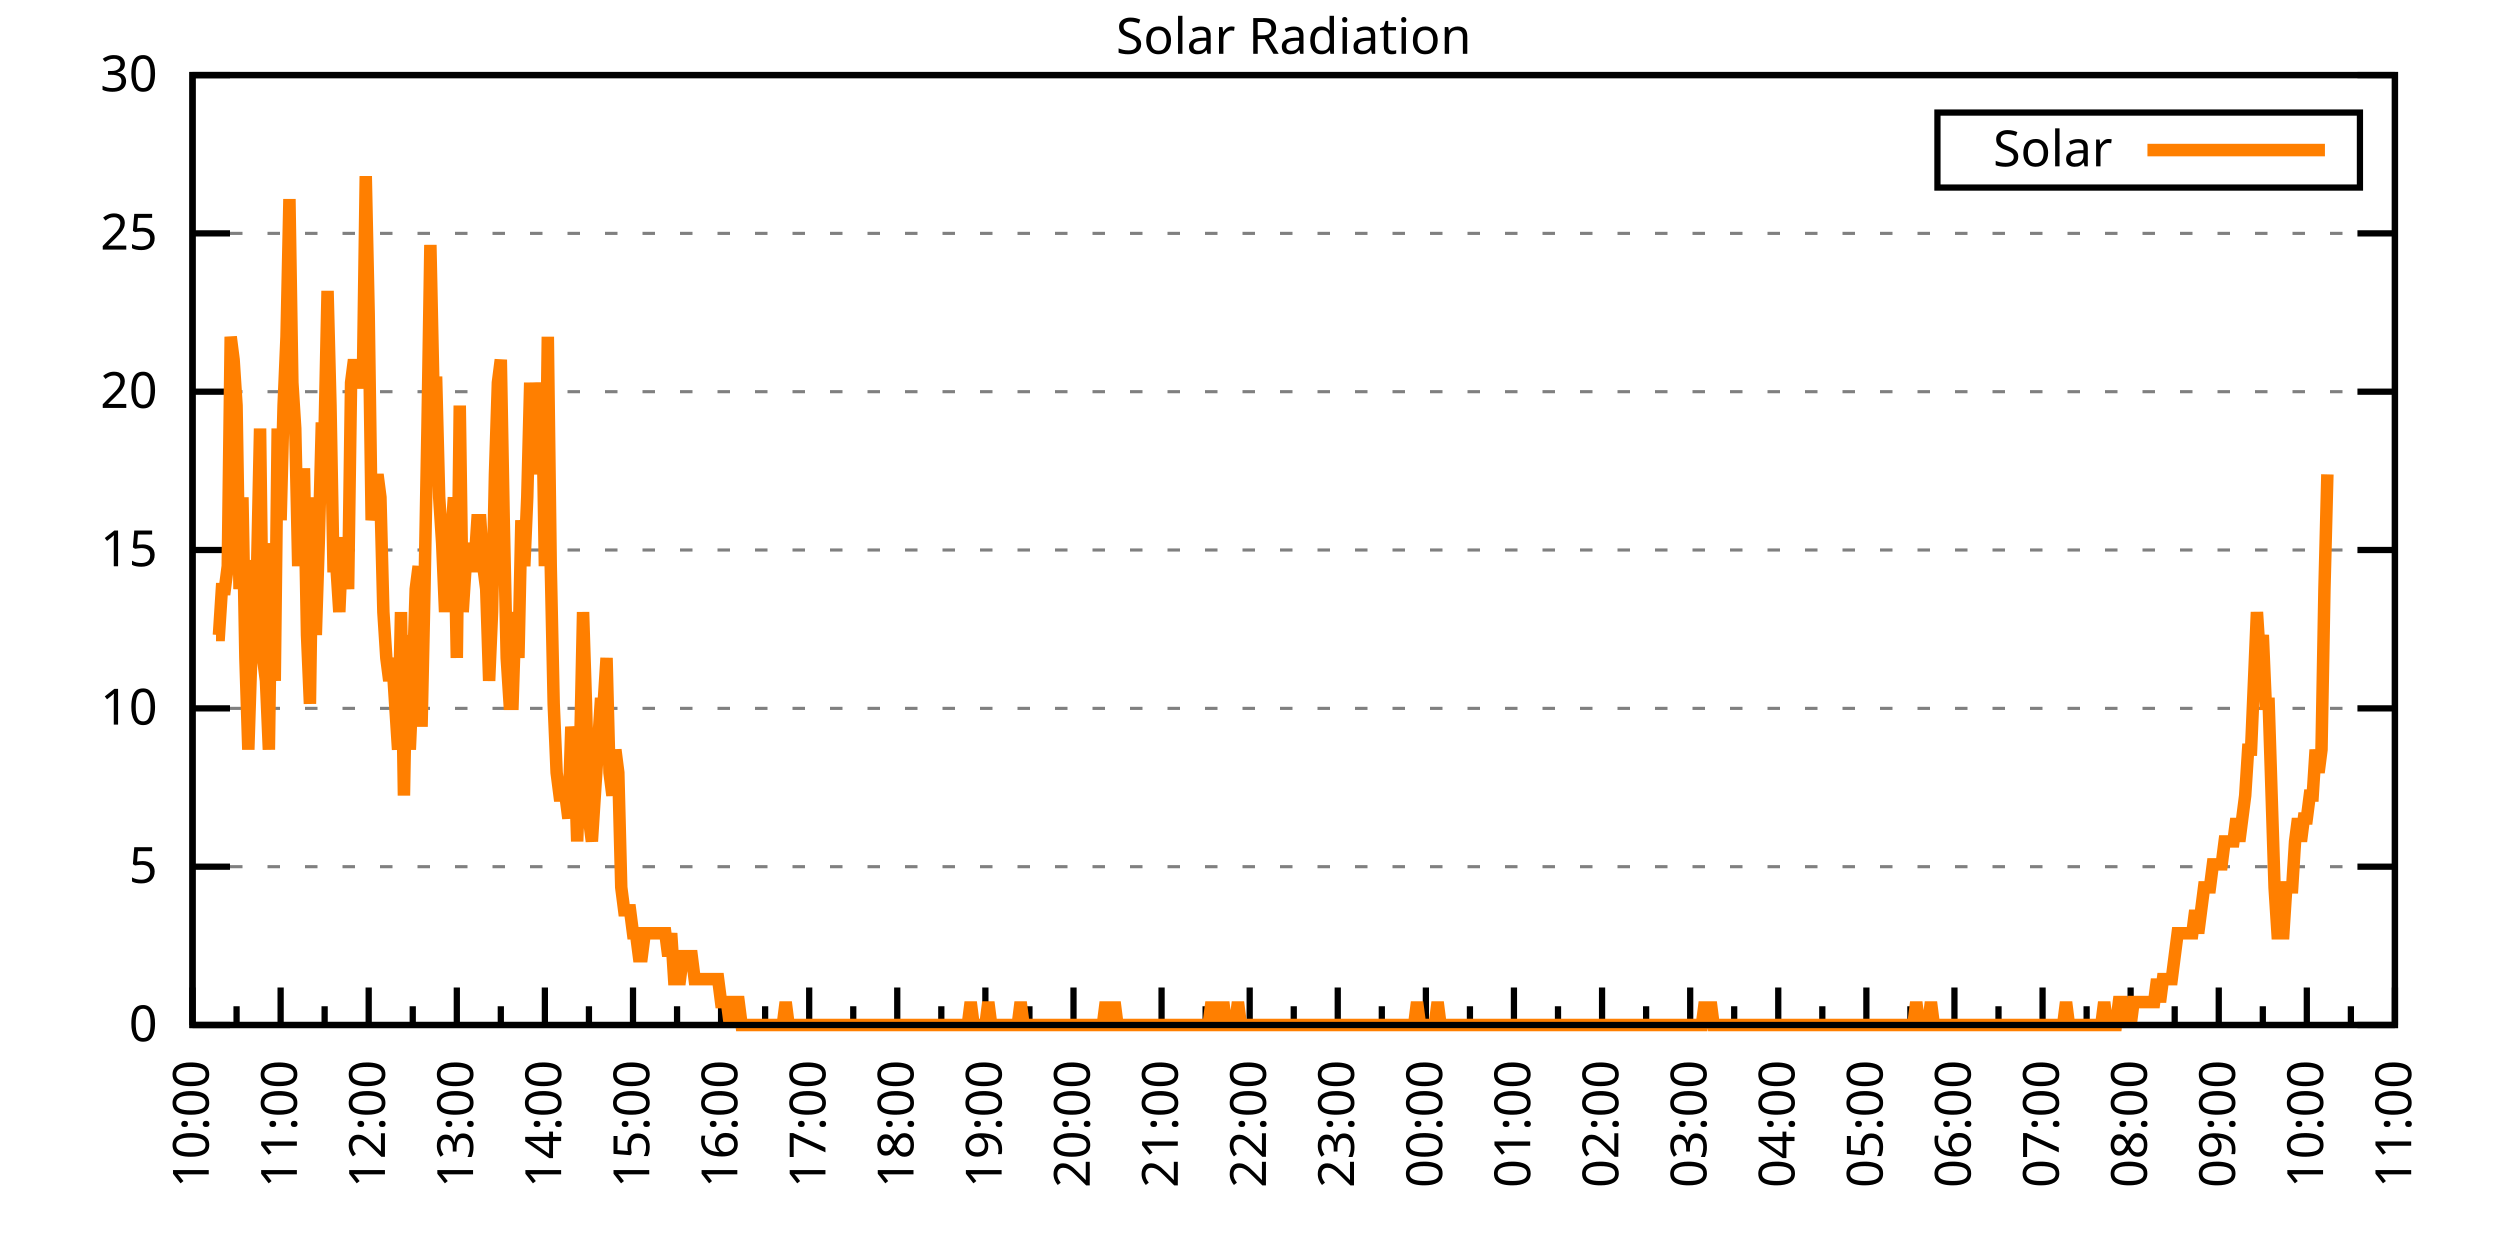
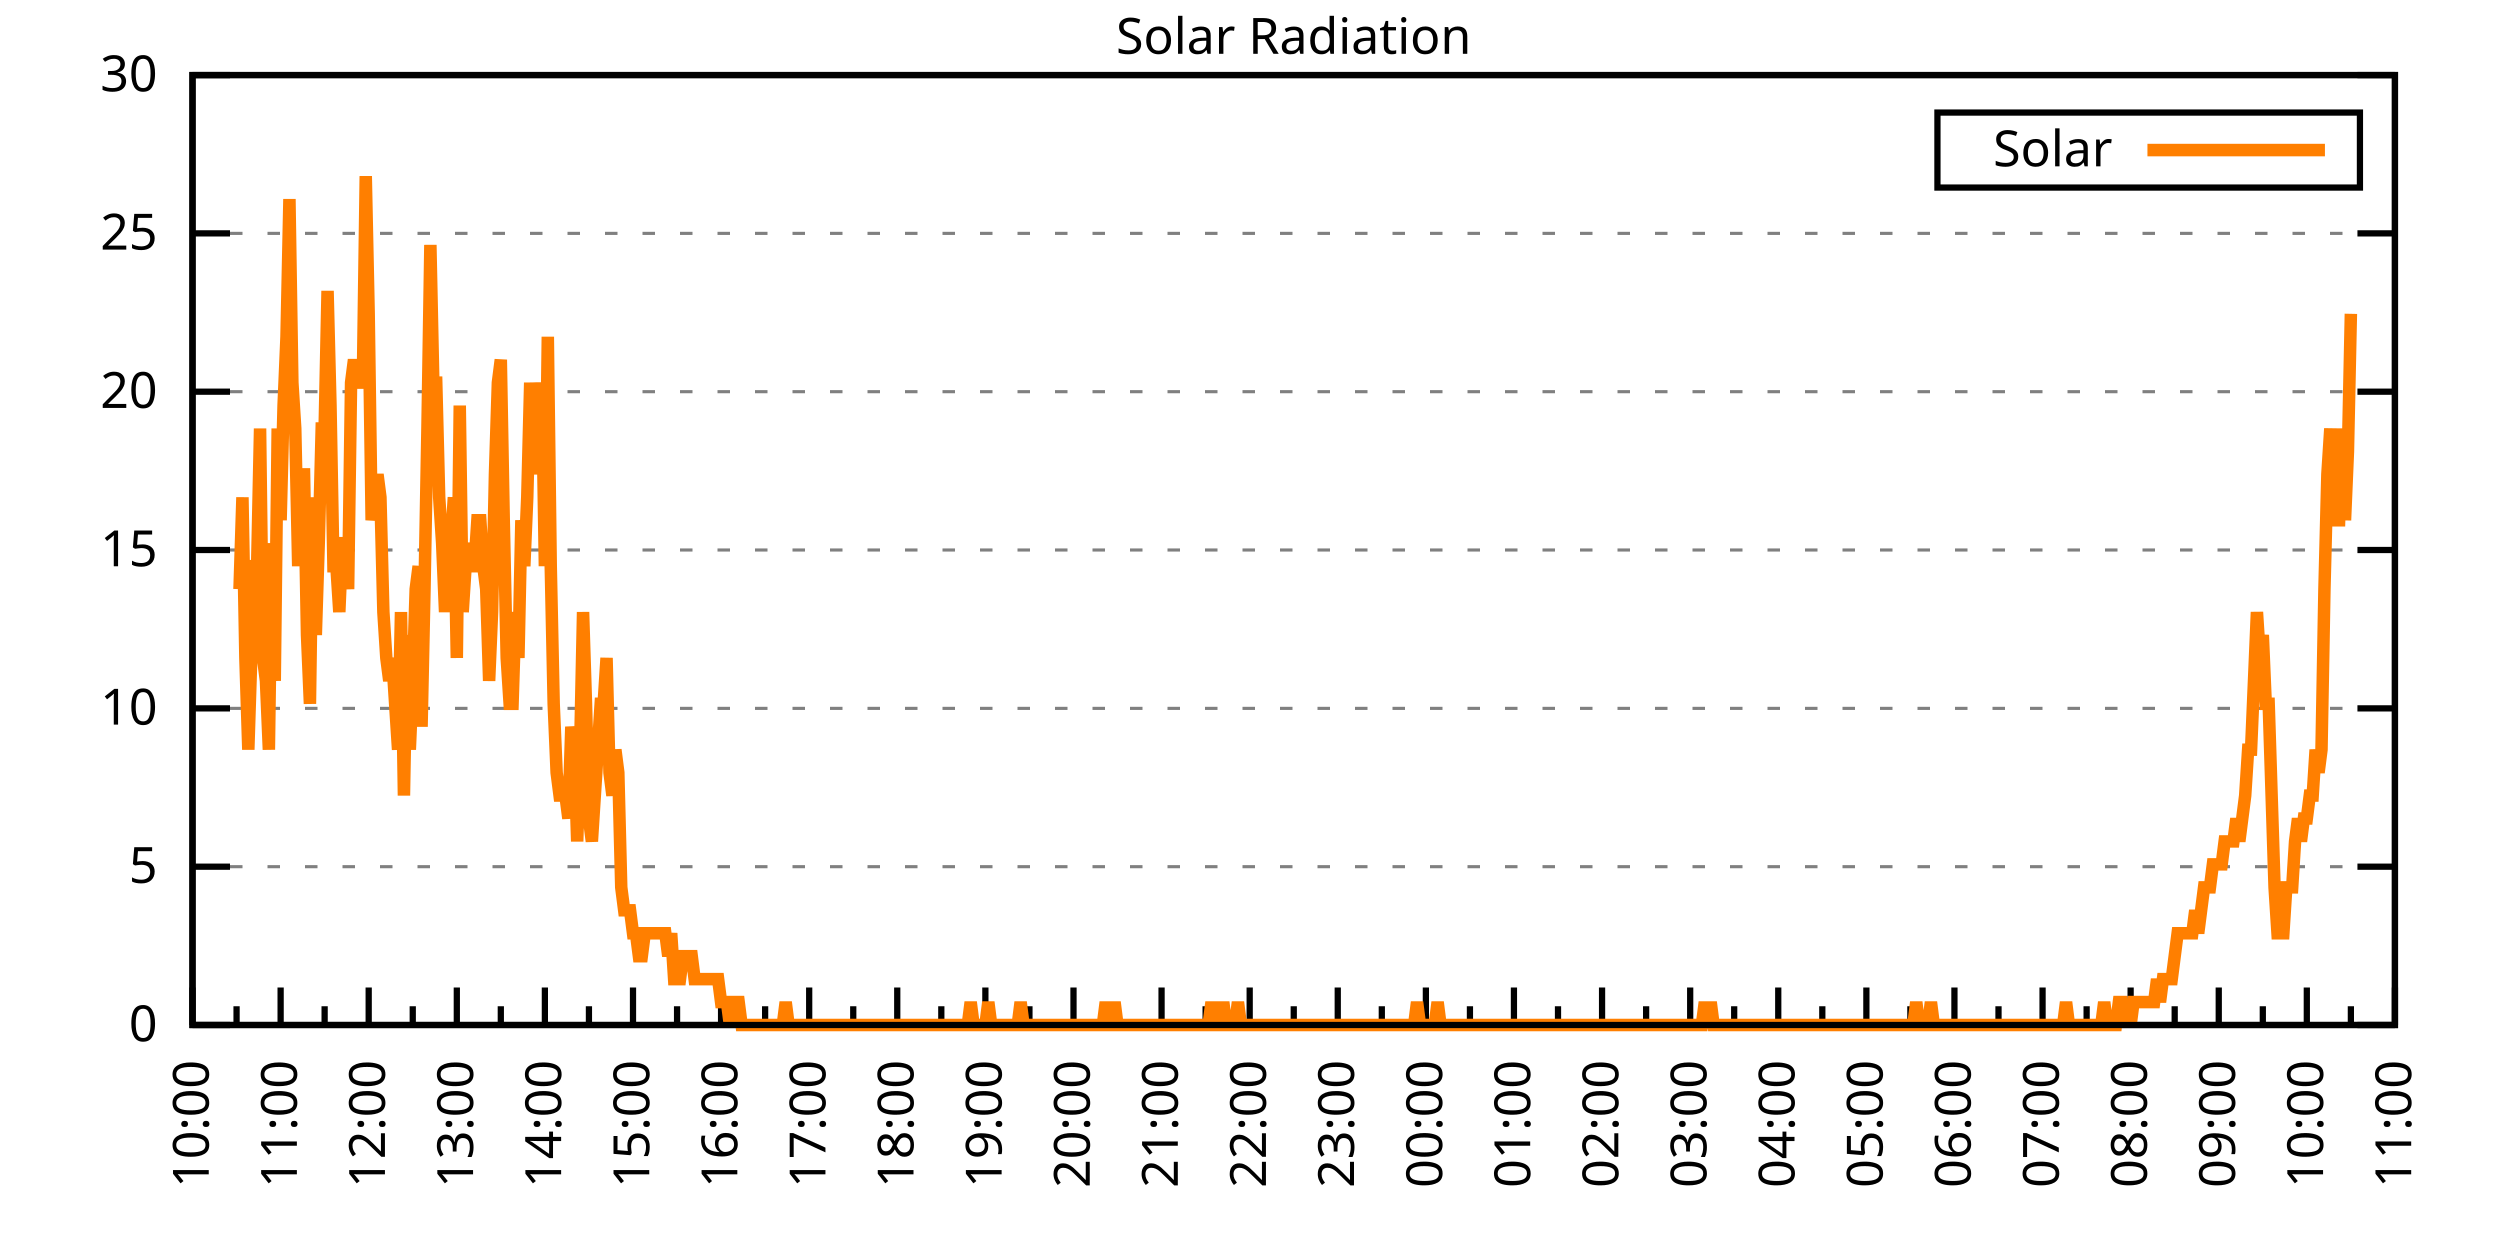
<svg xmlns="http://www.w3.org/2000/svg" xmlns:xlink="http://www.w3.org/1999/xlink" width="400" height="200" viewBox="0 0 400 200">
  <g id="gnuplot_canvas">
    <rect x="0" y="0" width="400" height="200" fill="none" />
    <defs>
      <circle id="gpDot" r="0.5" stroke-width="0.5" stroke="currentColor" />
      <path id="gpPt0" stroke-width="0.333" stroke="currentColor" d="M-1,0 h2 M0,-1 v2" />
      <path id="gpPt1" stroke-width="0.333" stroke="currentColor" d="M-1,-1 L1,1 M1,-1 L-1,1" />
      <path id="gpPt2" stroke-width="0.333" stroke="currentColor" d="M-1,0 L1,0 M0,-1 L0,1 M-1,-1 L1,1 M-1,1 L1,-1" />
      <rect id="gpPt3" stroke-width="0.333" stroke="currentColor" x="-1" y="-1" width="2" height="2" />
      <rect id="gpPt4" stroke-width="0.333" stroke="currentColor" fill="currentColor" x="-1" y="-1" width="2" height="2" />
      <circle id="gpPt5" stroke-width="0.333" stroke="currentColor" cx="0" cy="0" r="1" />
      <use xlink:href="#gpPt5" id="gpPt6" fill="currentColor" stroke="none" />
      <path id="gpPt7" stroke-width="0.333" stroke="currentColor" d="M0,-1.33 L-1.33,0.67 L1.33,0.67 z" />
      <use xlink:href="#gpPt7" id="gpPt8" fill="currentColor" stroke="none" />
      <use xlink:href="#gpPt7" id="gpPt9" stroke="currentColor" transform="rotate(180)" />
      <use xlink:href="#gpPt9" id="gpPt10" fill="currentColor" stroke="none" />
      <use xlink:href="#gpPt3" id="gpPt11" stroke="currentColor" transform="rotate(45)" />
      <use xlink:href="#gpPt11" id="gpPt12" fill="currentColor" stroke="none" />
      <path id="gpPt13" stroke-width="0.333" stroke="currentColor" d="M0,1.330 L1.265,0.411 L0.782,-1.067 L-0.782,-1.076 L-1.265,0.411 z" />
      <use xlink:href="#gpPt13" id="gpPt14" fill="currentColor" stroke="none" />
      <filter id="textbox" filterUnits="objectBoundingBox" x="0" y="0" height="1" width="1">
        <feFlood flood-color="white" flood-opacity="1" result="bgnd" />
        <feComposite in="SourceGraphic" in2="bgnd" operator="atop" />
      </filter>
      <filter id="greybox" filterUnits="objectBoundingBox" x="0" y="0" height="1" width="1">
        <feFlood flood-color="lightgrey" flood-opacity="1" result="grey" />
        <feComposite in="SourceGraphic" in2="grey" operator="atop" />
      </filter>
    </defs>
    <g fill="none" color="white" stroke="currentColor" stroke-width="1.00" stroke-linecap="butt" stroke-linejoin="miter">
</g>
    <g fill="none" color="black" stroke="currentColor" stroke-width="1.00" stroke-linecap="butt" stroke-linejoin="miter">
      <g stroke="none" shape-rendering="crispEdges">
        <polygon fill="rgb(255, 255, 255)" points="30.80,164.00 383.18,164.00 383.18,12.02 30.80,12.02 " />
      </g>
    </g>
    <g fill="none" color="black" stroke="currentColor" stroke-width="1.00" stroke-linecap="butt" stroke-linejoin="miter">
</g>
    <g fill="none" color="black" stroke="black" stroke-width="0.50" stroke-linecap="butt" stroke-linejoin="miter">
</g>
    <g fill="none" color="gray" stroke="currentColor" stroke-width="0.50" stroke-linecap="butt" stroke-linejoin="miter">
      <path stroke="gray" stroke-dasharray="2,4" class="gridline" d="M30.80,164.00 L383.19,164.00  " />
    </g>
    <g fill="none" color="gray" stroke="gray" stroke-width="1.00" stroke-linecap="butt" stroke-linejoin="miter">
</g>
    <g fill="none" color="black" stroke="currentColor" stroke-width="1.00" stroke-linecap="butt" stroke-linejoin="miter">
      <path stroke="black" d="M30.80,164.00 L36.80,164.00 M383.19,164.00 L377.19,164.00  " />
      <g transform="translate(25.20,166.60)" stroke="none" fill="black" font-family="Sans" font-size="8.00" text-anchor="end">
        <text>
          <tspan font-family="Sans"> 0</tspan>
        </text>
      </g>
    </g>
    <g fill="none" color="black" stroke="currentColor" stroke-width="1.00" stroke-linecap="butt" stroke-linejoin="miter">
</g>
    <g fill="none" color="black" stroke="black" stroke-width="0.50" stroke-linecap="butt" stroke-linejoin="miter">
</g>
    <g fill="none" color="gray" stroke="currentColor" stroke-width="0.50" stroke-linecap="butt" stroke-linejoin="miter">
      <path stroke="gray" stroke-dasharray="2,4" class="gridline" d="M30.80,138.67 L383.19,138.67  " />
    </g>
    <g fill="none" color="gray" stroke="gray" stroke-width="1.00" stroke-linecap="butt" stroke-linejoin="miter">
</g>
    <g fill="none" color="black" stroke="currentColor" stroke-width="1.00" stroke-linecap="butt" stroke-linejoin="miter">
      <path stroke="black" d="M30.80,138.67 L36.80,138.67 M383.19,138.67 L377.19,138.67  " />
      <g transform="translate(25.20,141.27)" stroke="none" fill="black" font-family="Sans" font-size="8.00" text-anchor="end">
        <text>
          <tspan font-family="Sans"> 5</tspan>
        </text>
      </g>
    </g>
    <g fill="none" color="black" stroke="currentColor" stroke-width="1.00" stroke-linecap="butt" stroke-linejoin="miter">
</g>
    <g fill="none" color="black" stroke="black" stroke-width="0.50" stroke-linecap="butt" stroke-linejoin="miter">
</g>
    <g fill="none" color="gray" stroke="currentColor" stroke-width="0.50" stroke-linecap="butt" stroke-linejoin="miter">
      <path stroke="gray" stroke-dasharray="2,4" class="gridline" d="M30.80,113.34 L383.19,113.34  " />
    </g>
    <g fill="none" color="gray" stroke="gray" stroke-width="1.00" stroke-linecap="butt" stroke-linejoin="miter">
</g>
    <g fill="none" color="black" stroke="currentColor" stroke-width="1.00" stroke-linecap="butt" stroke-linejoin="miter">
      <path stroke="black" d="M30.80,113.34 L36.80,113.34 M383.19,113.34 L377.19,113.34  " />
      <g transform="translate(25.20,115.94)" stroke="none" fill="black" font-family="Sans" font-size="8.00" text-anchor="end">
        <text>
          <tspan font-family="Sans"> 10</tspan>
        </text>
      </g>
    </g>
    <g fill="none" color="black" stroke="currentColor" stroke-width="1.00" stroke-linecap="butt" stroke-linejoin="miter">
</g>
    <g fill="none" color="black" stroke="black" stroke-width="0.50" stroke-linecap="butt" stroke-linejoin="miter">
</g>
    <g fill="none" color="gray" stroke="currentColor" stroke-width="0.50" stroke-linecap="butt" stroke-linejoin="miter">
      <path stroke="gray" stroke-dasharray="2,4" class="gridline" d="M30.80,88.00 L383.19,88.00  " />
    </g>
    <g fill="none" color="gray" stroke="gray" stroke-width="1.00" stroke-linecap="butt" stroke-linejoin="miter">
</g>
    <g fill="none" color="black" stroke="currentColor" stroke-width="1.00" stroke-linecap="butt" stroke-linejoin="miter">
      <path stroke="black" d="M30.80,88.00 L36.80,88.00 M383.19,88.00 L377.19,88.00  " />
      <g transform="translate(25.20,90.60)" stroke="none" fill="black" font-family="Sans" font-size="8.00" text-anchor="end">
        <text>
          <tspan font-family="Sans"> 15</tspan>
        </text>
      </g>
    </g>
    <g fill="none" color="black" stroke="currentColor" stroke-width="1.00" stroke-linecap="butt" stroke-linejoin="miter">
</g>
    <g fill="none" color="black" stroke="black" stroke-width="0.50" stroke-linecap="butt" stroke-linejoin="miter">
</g>
    <g fill="none" color="gray" stroke="currentColor" stroke-width="0.50" stroke-linecap="butt" stroke-linejoin="miter">
      <path stroke="gray" stroke-dasharray="2,4" class="gridline" d="M30.80,62.67 L383.19,62.67  " />
    </g>
    <g fill="none" color="gray" stroke="gray" stroke-width="1.00" stroke-linecap="butt" stroke-linejoin="miter">
</g>
    <g fill="none" color="black" stroke="currentColor" stroke-width="1.00" stroke-linecap="butt" stroke-linejoin="miter">
      <path stroke="black" d="M30.80,62.67 L36.80,62.67 M383.19,62.67 L377.19,62.67  " />
      <g transform="translate(25.20,65.27)" stroke="none" fill="black" font-family="Sans" font-size="8.00" text-anchor="end">
        <text>
          <tspan font-family="Sans"> 20</tspan>
        </text>
      </g>
    </g>
    <g fill="none" color="black" stroke="currentColor" stroke-width="1.00" stroke-linecap="butt" stroke-linejoin="miter">
</g>
    <g fill="none" color="black" stroke="black" stroke-width="0.50" stroke-linecap="butt" stroke-linejoin="miter">
</g>
    <g fill="none" color="gray" stroke="currentColor" stroke-width="0.50" stroke-linecap="butt" stroke-linejoin="miter">
      <path stroke="gray" stroke-dasharray="2,4" class="gridline" d="M30.80,37.34 L383.19,37.34  " />
    </g>
    <g fill="none" color="gray" stroke="gray" stroke-width="1.00" stroke-linecap="butt" stroke-linejoin="miter">
</g>
    <g fill="none" color="black" stroke="currentColor" stroke-width="1.00" stroke-linecap="butt" stroke-linejoin="miter">
      <path stroke="black" d="M30.80,37.34 L36.80,37.34 M383.19,37.34 L377.19,37.34  " />
      <g transform="translate(25.20,39.94)" stroke="none" fill="black" font-family="Sans" font-size="8.00" text-anchor="end">
        <text>
          <tspan font-family="Sans"> 25</tspan>
        </text>
      </g>
    </g>
    <g fill="none" color="black" stroke="currentColor" stroke-width="1.00" stroke-linecap="butt" stroke-linejoin="miter">
</g>
    <g fill="none" color="black" stroke="black" stroke-width="0.50" stroke-linecap="butt" stroke-linejoin="miter">
</g>
    <g fill="none" color="gray" stroke="currentColor" stroke-width="0.50" stroke-linecap="butt" stroke-linejoin="miter">
      <path stroke="gray" stroke-dasharray="2,4" class="gridline" d="M30.80,12.01 L383.19,12.01  " />
    </g>
    <g fill="none" color="gray" stroke="gray" stroke-width="1.00" stroke-linecap="butt" stroke-linejoin="miter">
</g>
    <g fill="none" color="black" stroke="currentColor" stroke-width="1.00" stroke-linecap="butt" stroke-linejoin="miter">
      <path stroke="black" d="M30.80,12.01 L36.80,12.01 M383.19,12.01 L377.19,12.01  " />
      <g transform="translate(25.20,14.61)" stroke="none" fill="black" font-family="Sans" font-size="8.00" text-anchor="end">
        <text>
          <tspan font-family="Sans"> 30</tspan>
        </text>
      </g>
    </g>
    <g fill="none" color="black" stroke="currentColor" stroke-width="1.00" stroke-linecap="butt" stroke-linejoin="miter">
      <path stroke="black" d="M30.80,164.00 L30.80,158.00  " />
      <g transform="translate(33.40,169.60) rotate(270)" stroke="none" fill="black" font-family="Sans" font-size="8.00" text-anchor="end">
        <text>
          <tspan font-family="Sans">10:00</tspan>
        </text>
      </g>
    </g>
    <g fill="none" color="black" stroke="currentColor" stroke-width="1.00" stroke-linecap="butt" stroke-linejoin="miter">
      <path stroke="black" d="M37.85,164.00 L37.85,161.00 M44.90,164.00 L44.90,158.00  " />
      <g transform="translate(47.50,169.60) rotate(270)" stroke="none" fill="black" font-family="Sans" font-size="8.00" text-anchor="end">
        <text>
          <tspan font-family="Sans">11:00</tspan>
        </text>
      </g>
    </g>
    <g fill="none" color="black" stroke="currentColor" stroke-width="1.00" stroke-linecap="butt" stroke-linejoin="miter">
      <path stroke="black" d="M51.94,164.00 L51.94,161.00 M58.99,164.00 L58.99,158.00  " />
      <g transform="translate(61.59,169.60) rotate(270)" stroke="none" fill="black" font-family="Sans" font-size="8.00" text-anchor="end">
        <text>
          <tspan font-family="Sans">12:00</tspan>
        </text>
      </g>
    </g>
    <g fill="none" color="black" stroke="currentColor" stroke-width="1.00" stroke-linecap="butt" stroke-linejoin="miter">
      <path stroke="black" d="M66.04,164.00 L66.04,161.00 M73.09,164.00 L73.09,158.00  " />
      <g transform="translate(75.69,169.60) rotate(270)" stroke="none" fill="black" font-family="Sans" font-size="8.00" text-anchor="end">
        <text>
          <tspan font-family="Sans">13:00</tspan>
        </text>
      </g>
    </g>
    <g fill="none" color="black" stroke="currentColor" stroke-width="1.00" stroke-linecap="butt" stroke-linejoin="miter">
      <path stroke="black" d="M80.13,164.00 L80.13,161.00 M87.18,164.00 L87.18,158.00  " />
      <g transform="translate(89.78,169.60) rotate(270)" stroke="none" fill="black" font-family="Sans" font-size="8.00" text-anchor="end">
        <text>
          <tspan font-family="Sans">14:00</tspan>
        </text>
      </g>
    </g>
    <g fill="none" color="black" stroke="currentColor" stroke-width="1.00" stroke-linecap="butt" stroke-linejoin="miter">
      <path stroke="black" d="M94.23,164.00 L94.23,161.00 M101.28,164.00 L101.28,158.00  " />
      <g transform="translate(103.88,169.60) rotate(270)" stroke="none" fill="black" font-family="Sans" font-size="8.00" text-anchor="end">
        <text>
          <tspan font-family="Sans">15:00</tspan>
        </text>
      </g>
    </g>
    <g fill="none" color="black" stroke="currentColor" stroke-width="1.00" stroke-linecap="butt" stroke-linejoin="miter">
      <path stroke="black" d="M108.33,164.00 L108.33,161.00 M115.37,164.00 L115.37,158.00  " />
      <g transform="translate(117.97,169.60) rotate(270)" stroke="none" fill="black" font-family="Sans" font-size="8.00" text-anchor="end">
        <text>
          <tspan font-family="Sans">16:00</tspan>
        </text>
      </g>
    </g>
    <g fill="none" color="black" stroke="currentColor" stroke-width="1.00" stroke-linecap="butt" stroke-linejoin="miter">
      <path stroke="black" d="M122.42,164.00 L122.42,161.00 M129.47,164.00 L129.47,158.00  " />
      <g transform="translate(132.07,169.60) rotate(270)" stroke="none" fill="black" font-family="Sans" font-size="8.00" text-anchor="end">
        <text>
          <tspan font-family="Sans">17:00</tspan>
        </text>
      </g>
    </g>
    <g fill="none" color="black" stroke="currentColor" stroke-width="1.00" stroke-linecap="butt" stroke-linejoin="miter">
      <path stroke="black" d="M136.52,164.00 L136.52,161.00 M143.56,164.00 L143.56,158.00  " />
      <g transform="translate(146.16,169.60) rotate(270)" stroke="none" fill="black" font-family="Sans" font-size="8.00" text-anchor="end">
        <text>
          <tspan font-family="Sans">18:00</tspan>
        </text>
      </g>
    </g>
    <g fill="none" color="black" stroke="currentColor" stroke-width="1.00" stroke-linecap="butt" stroke-linejoin="miter">
      <path stroke="black" d="M150.61,164.00 L150.61,161.00 M157.66,164.00 L157.66,158.00  " />
      <g transform="translate(160.26,169.60) rotate(270)" stroke="none" fill="black" font-family="Sans" font-size="8.00" text-anchor="end">
        <text>
          <tspan font-family="Sans">19:00</tspan>
        </text>
      </g>
    </g>
    <g fill="none" color="black" stroke="currentColor" stroke-width="1.00" stroke-linecap="butt" stroke-linejoin="miter">
      <path stroke="black" d="M164.71,164.00 L164.71,161.00 M171.76,164.00 L171.76,158.00  " />
      <g transform="translate(174.36,169.60) rotate(270)" stroke="none" fill="black" font-family="Sans" font-size="8.00" text-anchor="end">
        <text>
          <tspan font-family="Sans">20:00</tspan>
        </text>
      </g>
    </g>
    <g fill="none" color="black" stroke="currentColor" stroke-width="1.00" stroke-linecap="butt" stroke-linejoin="miter">
      <path stroke="black" d="M178.80,164.00 L178.80,161.00 M185.85,164.00 L185.85,158.00  " />
      <g transform="translate(188.45,169.60) rotate(270)" stroke="none" fill="black" font-family="Sans" font-size="8.00" text-anchor="end">
        <text>
          <tspan font-family="Sans">21:00</tspan>
        </text>
      </g>
    </g>
    <g fill="none" color="black" stroke="currentColor" stroke-width="1.00" stroke-linecap="butt" stroke-linejoin="miter">
      <path stroke="black" d="M192.90,164.00 L192.90,161.00 M199.95,164.00 L199.95,158.00  " />
      <g transform="translate(202.55,169.60) rotate(270)" stroke="none" fill="black" font-family="Sans" font-size="8.00" text-anchor="end">
        <text>
          <tspan font-family="Sans">22:00</tspan>
        </text>
      </g>
    </g>
    <g fill="none" color="black" stroke="currentColor" stroke-width="1.00" stroke-linecap="butt" stroke-linejoin="miter">
      <path stroke="black" d="M207.00,164.00 L207.00,161.00 M214.04,164.00 L214.04,158.00  " />
      <g transform="translate(216.64,169.60) rotate(270)" stroke="none" fill="black" font-family="Sans" font-size="8.00" text-anchor="end">
        <text>
          <tspan font-family="Sans">23:00</tspan>
        </text>
      </g>
    </g>
    <g fill="none" color="black" stroke="currentColor" stroke-width="1.00" stroke-linecap="butt" stroke-linejoin="miter">
      <path stroke="black" d="M221.09,164.00 L221.09,161.00 M228.14,164.00 L228.14,158.00  " />
      <g transform="translate(230.74,169.60) rotate(270)" stroke="none" fill="black" font-family="Sans" font-size="8.00" text-anchor="end">
        <text>
          <tspan font-family="Sans">00:00</tspan>
        </text>
      </g>
    </g>
    <g fill="none" color="black" stroke="currentColor" stroke-width="1.00" stroke-linecap="butt" stroke-linejoin="miter">
      <path stroke="black" d="M235.19,164.00 L235.19,161.00 M242.23,164.00 L242.23,158.00  " />
      <g transform="translate(244.83,169.60) rotate(270)" stroke="none" fill="black" font-family="Sans" font-size="8.00" text-anchor="end">
        <text>
          <tspan font-family="Sans">01:00</tspan>
        </text>
      </g>
    </g>
    <g fill="none" color="black" stroke="currentColor" stroke-width="1.00" stroke-linecap="butt" stroke-linejoin="miter">
      <path stroke="black" d="M249.28,164.00 L249.28,161.00 M256.33,164.00 L256.33,158.00  " />
      <g transform="translate(258.93,169.60) rotate(270)" stroke="none" fill="black" font-family="Sans" font-size="8.00" text-anchor="end">
        <text>
          <tspan font-family="Sans">02:00</tspan>
        </text>
      </g>
    </g>
    <g fill="none" color="black" stroke="currentColor" stroke-width="1.00" stroke-linecap="butt" stroke-linejoin="miter">
      <path stroke="black" d="M263.38,164.00 L263.38,161.00 M270.43,164.00 L270.43,158.00  " />
      <g transform="translate(273.03,169.60) rotate(270)" stroke="none" fill="black" font-family="Sans" font-size="8.00" text-anchor="end">
        <text>
          <tspan font-family="Sans">03:00</tspan>
        </text>
      </g>
    </g>
    <g fill="none" color="black" stroke="currentColor" stroke-width="1.00" stroke-linecap="butt" stroke-linejoin="miter">
      <path stroke="black" d="M277.47,164.00 L277.47,161.00 M284.52,164.00 L284.52,158.00  " />
      <g transform="translate(287.12,169.60) rotate(270)" stroke="none" fill="black" font-family="Sans" font-size="8.00" text-anchor="end">
        <text>
          <tspan font-family="Sans">04:00</tspan>
        </text>
      </g>
    </g>
    <g fill="none" color="black" stroke="currentColor" stroke-width="1.00" stroke-linecap="butt" stroke-linejoin="miter">
      <path stroke="black" d="M291.57,164.00 L291.57,161.00 M298.62,164.00 L298.62,158.00  " />
      <g transform="translate(301.22,169.60) rotate(270)" stroke="none" fill="black" font-family="Sans" font-size="8.00" text-anchor="end">
        <text>
          <tspan font-family="Sans">05:00</tspan>
        </text>
      </g>
    </g>
    <g fill="none" color="black" stroke="currentColor" stroke-width="1.00" stroke-linecap="butt" stroke-linejoin="miter">
      <path stroke="black" d="M305.66,164.00 L305.66,161.00 M312.71,164.00 L312.71,158.00  " />
      <g transform="translate(315.31,169.60) rotate(270)" stroke="none" fill="black" font-family="Sans" font-size="8.00" text-anchor="end">
        <text>
          <tspan font-family="Sans">06:00</tspan>
        </text>
      </g>
    </g>
    <g fill="none" color="black" stroke="currentColor" stroke-width="1.00" stroke-linecap="butt" stroke-linejoin="miter">
      <path stroke="black" d="M319.76,164.00 L319.76,161.00 M326.81,164.00 L326.81,158.00  " />
      <g transform="translate(329.41,169.60) rotate(270)" stroke="none" fill="black" font-family="Sans" font-size="8.00" text-anchor="end">
        <text>
          <tspan font-family="Sans">07:00</tspan>
        </text>
      </g>
    </g>
    <g fill="none" color="black" stroke="currentColor" stroke-width="1.00" stroke-linecap="butt" stroke-linejoin="miter">
      <path stroke="black" d="M333.86,164.00 L333.86,161.00 M340.90,164.00 L340.90,158.00  " />
      <g transform="translate(343.50,169.60) rotate(270)" stroke="none" fill="black" font-family="Sans" font-size="8.00" text-anchor="end">
        <text>
          <tspan font-family="Sans">08:00</tspan>
        </text>
      </g>
    </g>
    <g fill="none" color="black" stroke="currentColor" stroke-width="1.00" stroke-linecap="butt" stroke-linejoin="miter">
      <path stroke="black" d="M347.95,164.00 L347.95,161.00 M355.00,164.00 L355.00,158.00  " />
      <g transform="translate(357.60,169.60) rotate(270)" stroke="none" fill="black" font-family="Sans" font-size="8.00" text-anchor="end">
        <text>
          <tspan font-family="Sans">09:00</tspan>
        </text>
      </g>
    </g>
    <g fill="none" color="black" stroke="currentColor" stroke-width="1.00" stroke-linecap="butt" stroke-linejoin="miter">
      <path stroke="black" d="M362.05,164.00 L362.05,161.00 M369.09,164.00 L369.09,158.00  " />
      <g transform="translate(371.69,169.60) rotate(270)" stroke="none" fill="black" font-family="Sans" font-size="8.00" text-anchor="end">
        <text>
          <tspan font-family="Sans">10:00</tspan>
        </text>
      </g>
    </g>
    <g fill="none" color="black" stroke="currentColor" stroke-width="1.00" stroke-linecap="butt" stroke-linejoin="miter">
      <path stroke="black" d="M376.14,164.00 L376.14,161.00 M383.19,164.00 L383.19,158.00  " />
      <g transform="translate(385.79,169.60) rotate(270)" stroke="none" fill="black" font-family="Sans" font-size="8.00" text-anchor="end">
        <text>
          <tspan font-family="Sans">11:00</tspan>
        </text>
      </g>
    </g>
    <g fill="none" color="black" stroke="currentColor" stroke-width="1.00" stroke-linecap="butt" stroke-linejoin="miter">
</g>
    <g fill="none" color="black" stroke="currentColor" stroke-width="1.00" stroke-linecap="butt" stroke-linejoin="miter">
      <path stroke="black" d="M30.80,12.01 L30.80,164.00 L383.19,164.00 L383.19,12.01 L30.80,12.01 Z  " />
    </g>
    <g fill="none" color="black" stroke="currentColor" stroke-width="1.00" stroke-linecap="butt" stroke-linejoin="miter">
      <g transform="translate(6.80,88.01) rotate(270)" stroke="none" fill="black" font-family="Sans" font-size="8.00" text-anchor="middle">
        <text />
      </g>
    </g>
    <g fill="none" color="black" stroke="currentColor" stroke-width="1.00" stroke-linecap="butt" stroke-linejoin="miter">
</g>
    <g fill="none" color="black" stroke="currentColor" stroke-width="1.00" stroke-linecap="butt" stroke-linejoin="miter">
      <path stroke="black" d="M309.99,30.01 L309.99,18.01 L377.59,18.01 L377.59,30.01 L309.99,30.01 Z  " />
    </g>
    <g id="Solar_Radiation_plot_1">
      <g fill="none" color="white" stroke="black" stroke-width="2.00" stroke-linecap="butt" stroke-linejoin="miter">
</g>
      <g fill="none" color="black" stroke="currentColor" stroke-width="2.00" stroke-linecap="butt" stroke-linejoin="miter">
        <g transform="translate(337.99,26.61)" stroke="none" fill="black" font-family="Sans" font-size="8.00" text-anchor="end">
          <text>
            <tspan font-family="Sans">Solar</tspan>
          </text>
        </g>
      </g>
      <g fill="none" color="black" stroke="currentColor" stroke-width="2.00" stroke-linecap="butt" stroke-linejoin="miter">
-         <path stroke="rgb(255, 127,   0)" d="M343.59,24.01 L371.99,24.01 M34.56,101.60 L35.03,101.60 L35.50,94.26 L35.97,94.26 L36.44,90.59 L36.91,53.88   L37.38,57.55 L37.85,64.89 L38.32,94.26 L38.79,79.57 L39.26,105.27 L39.73,119.95 L40.20,105.27 L40.67,90.59   L41.14,90.59 L41.61,68.56 L42.08,105.27 L42.55,108.94 L43.02,119.95 L43.49,86.91 L43.96,108.94 L44.43,68.56   L44.90,83.24 L45.37,64.89 L45.84,53.88 L46.31,31.85 L46.78,61.22 L47.24,68.56 L47.71,90.59 L48.18,75.90   L48.65,75.90 L49.12,101.60 L49.59,112.61 L50.06,79.57 L50.53,101.60 L51.00,86.91 L51.47,68.56 L51.94,68.56   L52.41,46.54 L52.88,64.89 L53.35,90.59 L53.82,90.59 L54.29,97.93 L54.76,86.91 L55.23,86.91 L55.70,94.26   L56.17,61.22 L56.64,57.55 L57.11,61.22 L57.58,61.22 L58.05,61.22 L58.52,28.18 L58.99,50.21 L59.46,83.24   L59.93,79.57 L60.40,75.90 L60.87,79.57 L61.34,97.93 L61.81,105.27 L62.28,108.94 L62.75,105.27 L63.22,112.61   L63.69,119.95 L64.16,97.93 L64.63,127.29 L65.10,101.60 L65.57,119.95 L66.04,108.94 L66.51,94.26 L66.98,90.59   L67.45,116.28 L67.92,94.26 L68.39,68.56 L68.86,39.19 L69.33,61.22 L69.80,61.22 L70.27,79.57 L70.74,86.91   L71.21,97.93 L71.68,86.91 L72.15,86.91 L72.62,79.57 L73.09,105.27 L73.56,64.89 L74.03,97.93 L74.50,90.59   L74.97,86.91 L75.44,90.59 L75.91,90.59 L76.38,83.24 L76.85,83.24 L77.32,90.59 L77.79,94.26 L78.26,108.94   L78.73,97.93 L79.19,75.90 L79.66,61.22 L80.13,57.55 L80.60,83.24 L81.07,105.27 L81.54,112.61 L82.01,112.61   L82.48,97.93 L82.95,105.27 L83.42,83.24 L83.89,90.59 L84.36,79.57 L84.83,61.22 L85.30,75.90 L85.77,61.22   L86.24,68.56 L86.71,61.22 L87.18,90.59 L87.65,53.88 L88.12,90.59 L88.59,112.61 L89.06,123.62 L89.53,127.29   L90.00,127.29 L90.47,127.29 L90.94,130.96 L91.41,116.28 L91.88,119.95 L92.35,134.63 L92.82,119.95 L93.29,97.93   L93.76,112.61 L94.23,130.96 L94.70,134.63 L95.17,127.29 L95.64,119.95 L96.11,112.61 L96.58,112.61 L97.05,105.27   L97.52,123.62 L97.99,127.29 L98.46,119.95 L98.93,123.62 L99.40,141.98 L99.87,145.65 L100.34,145.65 L100.81,145.65   L101.28,149.32 L101.75,149.32 L102.22,152.99 L102.69,152.99 L103.16,149.32 L103.63,149.32 L104.10,149.32 L104.57,149.32   L105.04,149.32 L105.51,149.32 L105.98,149.32 L106.45,149.32 L106.92,152.99 L107.39,149.32 L107.86,156.66 L108.33,156.66   L108.80,156.66 L109.27,152.99 L109.74,152.99 L110.21,152.99 L110.68,152.99 L111.14,156.66 L111.61,156.66 L112.08,156.66   L112.55,156.66 L113.02,156.66 L113.49,156.66 L113.96,156.66 L114.43,156.66 L114.90,156.66 L115.37,160.33 L115.84,160.33   L116.31,160.33 L116.78,164.00 L117.25,160.33 L117.72,160.33 L118.19,160.33 L118.66,164.00 L119.13,164.00 L119.60,164.00   L120.07,164.00 L120.54,164.00 L121.01,164.00 L121.48,164.00 L121.95,164.00 L122.42,164.00 L122.89,164.00 L123.36,164.00   L123.83,164.00 L124.30,164.00 L124.77,164.00 L125.24,164.00 L125.71,160.33 L126.18,164.00 L126.65,164.00 L127.12,164.00   L127.59,164.00 L128.06,164.00 L128.53,164.00 L129.00,164.00 L129.47,164.00 L129.94,164.00 L130.41,164.00 L130.88,164.00   L131.35,164.00 L131.82,164.00 L132.29,164.00 L132.76,164.00 L133.23,164.00 L133.70,164.00 L134.17,164.00 L134.64,164.00   L135.11,164.00 L135.58,164.00 L136.05,164.00 L136.52,164.00 L136.99,164.00 L137.46,164.00 L137.93,164.00 L138.40,164.00   L138.87,164.00 L139.34,164.00 L139.81,164.00 L140.28,164.00 L140.75,164.00 L141.22,164.00 L141.69,164.00 L142.16,164.00   L142.63,164.00 L143.09,164.00 L143.56,164.00 L144.03,164.00 L144.50,164.00 L144.97,164.00 L145.44,164.00 L145.91,164.00   L146.38,164.00 L146.85,164.00 L147.32,164.00 L147.79,164.00 L148.26,164.00 L148.73,164.00 L149.20,164.00 L149.67,164.00   L150.14,164.00 L150.61,164.00 L151.08,164.00 L151.55,164.00 L152.02,164.00 L152.49,164.00 L152.96,164.00 L153.43,164.00   L153.90,164.00 L154.37,164.00 L154.84,164.00 L155.31,160.33 L155.78,164.00 L156.25,164.00 L156.72,164.00 L157.19,164.00   L157.66,164.00 L158.13,160.33 L158.60,164.00 L159.07,164.00 L159.54,164.00 L160.01,164.00 L160.48,164.00 L160.95,164.00   L161.42,164.00 L161.89,164.00 L162.36,164.00 L162.83,164.00 L163.30,160.33 L163.77,164.00 L164.24,164.00 L164.71,164.00   L165.18,164.00 L165.65,164.00 L166.12,164.00 L166.59,164.00 L167.06,164.00 L167.53,164.00 L168.00,164.00 L168.47,164.00   L168.94,164.00 L169.41,164.00 L169.88,164.00 L170.35,164.00 L170.82,164.00 L171.29,164.00 L171.76,164.00 L172.23,164.00   L172.70,164.00 L173.17,164.00 L173.64,164.00 L174.11,164.00 L174.58,164.00 L175.04,164.00 L175.51,164.00 L175.98,164.00   L176.45,164.00 L176.92,160.33 L177.39,164.00 L177.86,164.00 L178.33,160.33 L178.80,164.00 L179.27,164.00 L179.74,164.00   L180.21,164.00 L180.68,164.00 L181.15,164.00 L181.62,164.00 L182.09,164.00 L182.56,164.00 L183.03,164.00 L183.50,164.00   L183.97,164.00 L184.44,164.00 L184.91,164.00 L185.38,164.00 L185.85,164.00 L186.32,164.00 L186.79,164.00 L187.26,164.00   L187.73,164.00 L188.20,164.00 L188.67,164.00 L189.14,164.00 L189.61,164.00 L190.08,164.00 L190.55,164.00 L191.02,164.00   L191.49,164.00 L191.96,164.00 L192.43,164.00 L192.90,164.00 L193.37,164.00 L193.84,160.33 L194.31,164.00 L194.78,164.00   L195.25,164.00 L195.72,160.33 L196.19,164.00 L196.66,164.00 L197.13,164.00 L197.60,164.00 L198.07,160.33 L198.54,164.00   L199.01,164.00 L199.48,164.00 L199.95,164.00 L200.42,164.00 L200.89,164.00 L201.36,164.00 L201.83,164.00 L202.30,164.00   L202.77,164.00 L203.24,164.00 L203.71,164.00 L204.18,164.00 L204.65,164.00 L205.12,164.00 L205.59,164.00 L206.06,164.00   L206.53,164.00 L207.00,164.00 L207.46,164.00 L207.93,164.00 L208.40,164.00 L208.87,164.00 L209.34,164.00 L209.81,164.00   L210.28,164.00 L210.75,164.00 L211.22,164.00 L211.69,164.00 L212.16,164.00 L212.63,164.00 L213.10,164.00 L213.57,164.00   L214.04,164.00 L214.51,164.00 L214.98,164.00 L215.45,164.00 L215.92,164.00 L216.39,164.00 L216.86,164.00 L217.33,164.00   L217.80,164.00 L218.27,164.00 L218.74,164.00 L219.21,164.00 L219.68,164.00 L220.15,164.00 L220.62,164.00 L221.09,164.00   L221.56,164.00 L222.03,164.00 L222.50,164.00 L222.97,164.00 L223.44,164.00 L223.91,164.00 L224.38,164.00 L224.85,164.00   L225.32,164.00 L225.79,164.00 L226.26,164.00 L226.73,160.33 L227.20,164.00 L227.67,164.00 L228.14,164.00 L228.61,164.00   L229.08,164.00 L229.55,164.00 L230.02,160.33 L230.49,164.00 L230.96,164.00 L231.43,164.00 L231.90,164.00 L232.37,164.00   L232.84,164.00 L233.31,164.00 L233.78,164.00 L234.25,164.00 L234.72,164.00 L235.19,164.00 L235.66,164.00 L236.13,164.00   L236.60,164.00 L237.07,164.00 L237.54,164.00 L238.01,164.00 L238.48,164.00 L238.95,164.00 L239.41,164.00 L239.88,164.00   L240.35,164.00 L240.82,164.00 L241.29,164.00 L241.76,164.00 L242.23,164.00 L242.70,164.00 L243.17,164.00 L243.64,164.00   L244.11,164.00 L244.58,164.00 L245.05,164.00 L245.52,164.00 L245.99,164.00 L246.46,164.00 L246.93,164.00 L247.40,164.00   L247.87,164.00 L248.34,164.00 L248.81,164.00 L249.28,164.00 L249.75,164.00 L250.22,164.00 L250.69,164.00 L251.16,164.00   L251.63,164.00 L252.10,164.00 L252.57,164.00 L253.04,164.00 L253.51,164.00 L253.98,164.00 L254.45,164.00 L254.92,164.00   L255.39,164.00 L255.86,164.00 L256.33,164.00 L256.80,164.00 L257.27,164.00 L257.74,164.00 L258.21,164.00 L258.68,164.00   L259.15,164.00 L259.62,164.00 L260.09,164.00 L260.56,164.00 L261.03,164.00 L261.50,164.00 L261.97,164.00 L262.44,164.00   L262.91,164.00 L263.38,164.00 L263.85,164.00 L264.32,164.00 L264.79,164.00 L265.26,164.00 L265.73,164.00 L266.20,164.00   L266.67,164.00 L267.14,164.00 L267.61,164.00 L268.08,164.00 L268.55,164.00 L269.02,164.00 L269.49,164.00 L269.96,164.00   L270.43,164.00 L270.90,164.00 L271.36,164.00 L271.83,164.00 L272.30,164.00 L272.77,160.33 L273.24,164.00 L273.71,160.33   L274.18,164.00 L274.65,164.00 L275.12,164.00 L275.59,164.00 L276.06,164.00 L276.53,164.00 L277.00,164.00 L277.47,164.00   L277.94,164.00 L278.41,164.00 L278.88,164.00 L279.35,164.00 L279.82,164.00 L280.29,164.00 L280.76,164.00 L281.23,164.00   L281.70,164.00 L282.17,164.00 L282.64,164.00 L283.11,164.00 L283.58,164.00 L284.05,164.00 L284.52,164.00 L284.99,164.00   L285.46,164.00 L285.93,164.00 L286.40,164.00 L286.87,164.00 L287.34,164.00 L287.81,164.00 L288.28,164.00 L288.75,164.00   L289.22,164.00 L289.69,164.00 L290.16,164.00 L290.63,164.00 L291.10,164.00 L291.57,164.00 L292.04,164.00 L292.51,164.00   L292.98,164.00 L293.45,164.00 L293.92,164.00 L294.39,164.00 L294.86,164.00 L295.33,164.00 L295.80,164.00 L296.27,164.00   L296.74,164.00 L297.21,164.00 L297.68,164.00 L298.15,164.00 L298.62,164.00 L299.09,164.00 L299.56,164.00 L300.03,164.00   L300.50,164.00 L300.97,164.00 L301.44,164.00 L301.91,164.00 L302.38,164.00 L302.85,164.00 L303.31,164.00 L303.78,164.00   L304.25,164.00 L304.72,164.00 L305.19,164.00 L305.66,164.00 L306.13,164.00 L306.60,160.33 L307.07,164.00 L307.54,164.00   L308.01,164.00 L308.48,164.00 L308.95,160.33 L309.42,164.00 L309.89,164.00 L310.36,164.00 L310.83,164.00 L311.30,164.00   L311.77,164.00 L312.24,164.00 L312.71,164.00 L313.18,164.00 L313.65,164.00 L314.12,164.00 L314.59,164.00 L315.06,164.00   L315.53,164.00 L316.00,164.00 L316.47,164.00 L316.94,164.00 L317.41,164.00 L317.88,164.00 L318.35,164.00 L318.82,164.00   L319.29,164.00 L319.76,164.00 L320.23,164.00 L320.70,164.00 L321.17,164.00 L321.64,164.00 L322.11,164.00 L322.58,164.00   L323.05,164.00 L323.52,164.00 L323.99,164.00 L324.46,164.00 L324.93,164.00 L325.40,164.00 L325.87,164.00 L326.34,164.00   L326.81,164.00 L327.28,164.00 L327.75,164.00 L328.22,164.00 L328.69,164.00 L329.16,164.00 L329.63,164.00 L330.10,164.00   L330.57,160.33 L331.04,164.00 L331.51,164.00 L331.98,164.00 L332.45,164.00 L332.92,164.00 L333.39,164.00 L333.86,164.00   L334.33,164.00 L334.80,164.00 L335.26,164.00 L335.73,164.00 L336.20,164.00 L336.67,160.33 L337.14,164.00 L337.61,164.00   L338.08,164.00 L338.55,164.00 L339.02,160.33 L339.49,160.33 L339.96,164.00 L340.43,160.33 L340.90,164.00 L341.37,160.33   L341.84,160.33 L342.31,160.33 L342.78,160.33 L343.25,160.33 L343.72,160.33 L344.19,160.33 L344.66,160.33 L345.13,156.66   L345.60,160.33 L346.07,156.66 L346.54,156.66 L347.01,156.66 L347.48,156.66 L347.95,152.99 L348.42,149.32 L348.89,149.32   L349.36,149.32 L349.83,149.32 L350.30,149.32 L350.77,149.32 L351.24,145.65 L351.71,149.32 L352.18,145.65 L352.65,141.98   L353.12,141.98 L353.59,141.98 L354.06,138.30 L354.53,138.30 L355.00,138.30 L355.47,138.30 L355.94,134.63 L356.41,134.63   L356.88,134.63 L357.35,134.63 L357.82,130.96 L358.29,134.63 L358.76,130.96 L359.23,127.29 L359.70,119.95 L360.17,119.95   L360.64,108.94 L361.11,97.93 L361.58,105.27 L362.05,101.60 L362.52,112.61 L362.99,112.61 L363.46,127.29 L363.93,141.98   L364.40,149.32 L364.87,149.32 L365.34,149.32 L365.81,141.98 L366.28,141.98 L366.75,141.98 L367.21,134.63 L367.68,130.96   L368.15,134.63 L368.62,130.96 L369.09,130.96 L369.56,127.29 L370.03,127.29 L370.50,119.95 L370.97,123.62 L371.44,119.95   L371.91,94.26 L372.38,75.90  " />
+         <path stroke="rgb(255, 127,   0)" d="M343.59,24.01 L371.99,24.01 M38.32,94.26 L38.79,79.57 L39.26,105.27 L39.73,119.95 L40.20,105.27 L40.67,90.59   L41.14,90.59 L41.61,68.56 L42.08,105.27 L42.55,108.94 L43.02,119.95 L43.49,86.91 L43.96,108.94 L44.43,68.56   L44.90,83.24 L45.37,64.89 L45.84,53.88 L46.31,31.85 L46.78,61.22 L47.24,68.56 L47.71,90.59 L48.18,75.90   L48.65,75.90 L49.12,101.60 L49.59,112.61 L50.06,79.57 L50.53,101.60 L51.00,86.91 L51.47,68.56 L51.94,68.56   L52.41,46.54 L52.88,64.89 L53.35,90.59 L53.82,90.59 L54.29,97.93 L54.76,86.91 L55.23,86.91 L55.70,94.26   L56.17,61.22 L56.64,57.55 L57.11,61.22 L57.58,61.22 L58.05,61.22 L58.52,28.18 L58.99,50.21 L59.46,83.24   L59.93,79.57 L60.40,75.90 L60.87,79.57 L61.34,97.93 L61.81,105.27 L62.28,108.94 L62.75,105.27 L63.22,112.61   L63.69,119.95 L64.16,97.93 L64.63,127.29 L65.10,101.60 L65.57,119.95 L66.04,108.94 L66.51,94.26 L66.98,90.59   L67.45,116.28 L67.92,94.26 L68.39,68.56 L68.86,39.19 L69.33,61.22 L69.80,61.22 L70.27,79.57 L70.74,86.91   L71.21,97.93 L71.68,86.91 L72.15,86.91 L72.62,79.57 L73.09,105.27 L73.56,64.89 L74.03,97.93 L74.50,90.59   L74.97,86.91 L75.44,90.59 L75.91,90.59 L76.38,83.24 L76.85,83.24 L77.32,90.59 L77.79,94.26 L78.26,108.94   L78.73,97.93 L79.19,75.90 L79.66,61.22 L80.13,57.55 L80.60,83.24 L81.07,105.27 L81.54,112.61 L82.01,112.61   L82.48,97.93 L82.95,105.27 L83.42,83.24 L83.89,90.59 L84.36,79.57 L84.83,61.22 L85.30,75.90 L85.77,61.22   L86.24,68.56 L86.71,61.22 L87.18,90.59 L87.65,53.88 L88.12,90.59 L88.59,112.61 L89.06,123.62 L89.53,127.29   L90.00,127.29 L90.47,127.29 L90.94,130.96 L91.41,116.28 L91.88,119.95 L92.35,134.63 L92.82,119.95 L93.29,97.93   L93.76,112.61 L94.23,130.96 L94.70,134.63 L95.17,127.29 L95.64,119.95 L96.11,112.61 L96.58,112.61 L97.05,105.27   L97.52,123.62 L97.99,127.29 L98.46,119.95 L98.93,123.62 L99.40,141.98 L99.87,145.65 L100.34,145.65 L100.81,145.65   L101.28,149.32 L101.75,149.32 L102.22,152.99 L102.69,152.99 L103.16,149.32 L103.63,149.32 L104.10,149.32 L104.57,149.32   L105.04,149.32 L105.51,149.32 L105.98,149.32 L106.45,149.32 L106.92,152.99 L107.39,149.32 L107.86,156.66 L108.33,156.66   L108.80,156.66 L109.27,152.99 L109.74,152.99 L110.21,152.99 L110.68,152.99 L111.14,156.66 L111.61,156.66 L112.08,156.66   L112.55,156.66 L113.02,156.66 L113.49,156.66 L113.96,156.66 L114.43,156.66 L114.90,156.66 L115.37,160.33 L115.84,160.33   L116.31,160.33 L116.78,164.00 L117.25,160.33 L117.72,160.33 L118.19,160.33 L118.66,164.00 L119.13,164.00 L119.60,164.00   L120.07,164.00 L120.54,164.00 L121.01,164.00 L121.48,164.00 L121.95,164.00 L122.42,164.00 L122.89,164.00 L123.36,164.00   L123.83,164.00 L124.30,164.00 L124.77,164.00 L125.24,164.00 L125.71,160.33 L126.18,164.00 L126.65,164.00 L127.12,164.00   L127.59,164.00 L128.06,164.00 L128.53,164.00 L129.00,164.00 L129.47,164.00 L129.94,164.00 L130.41,164.00 L130.88,164.00   L131.35,164.00 L131.82,164.00 L132.29,164.00 L132.76,164.00 L133.23,164.00 L133.70,164.00 L134.17,164.00 L134.64,164.00   L135.11,164.00 L135.58,164.00 L136.05,164.00 L136.52,164.00 L136.99,164.00 L137.46,164.00 L137.93,164.00 L138.40,164.00   L138.87,164.00 L139.34,164.00 L139.81,164.00 L140.28,164.00 L140.75,164.00 L141.22,164.00 L141.69,164.00 L142.16,164.00   L142.63,164.00 L143.09,164.00 L143.56,164.00 L144.03,164.00 L144.50,164.00 L144.97,164.00 L145.44,164.00 L145.91,164.00   L146.38,164.00 L146.85,164.00 L147.32,164.00 L147.79,164.00 L148.26,164.00 L148.73,164.00 L149.20,164.00 L149.67,164.00   L150.14,164.00 L150.61,164.00 L151.08,164.00 L151.55,164.00 L152.02,164.00 L152.49,164.00 L152.96,164.00 L153.43,164.00   L153.90,164.00 L154.37,164.00 L154.84,164.00 L155.31,160.33 L155.78,164.00 L156.25,164.00 L156.72,164.00 L157.19,164.00   L157.66,164.00 L158.13,160.33 L158.60,164.00 L159.07,164.00 L159.54,164.00 L160.01,164.00 L160.48,164.00 L160.95,164.00   L161.42,164.00 L161.89,164.00 L162.36,164.00 L162.83,164.00 L163.30,160.33 L163.77,164.00 L164.24,164.00 L164.71,164.00   L165.18,164.00 L165.65,164.00 L166.12,164.00 L166.59,164.00 L167.06,164.00 L167.53,164.00 L168.00,164.00 L168.47,164.00   L168.94,164.00 L169.41,164.00 L169.88,164.00 L170.35,164.00 L170.82,164.00 L171.29,164.00 L171.76,164.00 L172.23,164.00   L172.70,164.00 L173.17,164.00 L173.64,164.00 L174.11,164.00 L174.58,164.00 L175.04,164.00 L175.51,164.00 L175.98,164.00   L176.45,164.00 L176.92,160.33 L177.39,164.00 L177.86,164.00 L178.33,160.33 L178.80,164.00 L179.27,164.00 L179.74,164.00   L180.21,164.00 L180.68,164.00 L181.15,164.00 L181.62,164.00 L182.09,164.00 L182.56,164.00 L183.03,164.00 L183.50,164.00   L183.97,164.00 L184.44,164.00 L184.91,164.00 L185.38,164.00 L185.85,164.00 L186.32,164.00 L186.79,164.00 L187.26,164.00   L187.73,164.00 L188.20,164.00 L188.67,164.00 L189.14,164.00 L189.61,164.00 L190.08,164.00 L190.55,164.00 L191.02,164.00   L191.49,164.00 L191.96,164.00 L192.43,164.00 L192.90,164.00 L193.37,164.00 L193.84,160.33 L194.31,164.00 L194.78,164.00   L195.25,164.00 L195.72,160.33 L196.19,164.00 L196.66,164.00 L197.13,164.00 L197.60,164.00 L198.07,160.33 L198.54,164.00   L199.01,164.00 L199.48,164.00 L199.95,164.00 L200.42,164.00 L200.89,164.00 L201.36,164.00 L201.83,164.00 L202.30,164.00   L202.77,164.00 L203.24,164.00 L203.71,164.00 L204.18,164.00 L204.65,164.00 L205.12,164.00 L205.59,164.00 L206.06,164.00   L206.53,164.00 L207.00,164.00 L207.46,164.00 L207.93,164.00 L208.40,164.00 L208.87,164.00 L209.34,164.00 L209.81,164.00   L210.28,164.00 L210.75,164.00 L211.22,164.00 L211.69,164.00 L212.16,164.00 L212.63,164.00 L213.10,164.00 L213.57,164.00   L214.04,164.00 L214.51,164.00 L214.98,164.00 L215.45,164.00 L215.92,164.00 L216.39,164.00 L216.86,164.00 L217.33,164.00   L217.80,164.00 L218.27,164.00 L218.74,164.00 L219.21,164.00 L219.68,164.00 L220.15,164.00 L220.62,164.00 L221.09,164.00   L221.56,164.00 L222.03,164.00 L222.50,164.00 L222.97,164.00 L223.44,164.00 L223.91,164.00 L224.38,164.00 L224.85,164.00   L225.32,164.00 L225.79,164.00 L226.26,164.00 L226.73,160.33 L227.20,164.00 L227.67,164.00 L228.14,164.00 L228.61,164.00   L229.08,164.00 L229.55,164.00 L230.02,160.33 L230.49,164.00 L230.96,164.00 L231.43,164.00 L231.90,164.00 L232.37,164.00   L232.84,164.00 L233.31,164.00 L233.78,164.00 L234.25,164.00 L234.72,164.00 L235.19,164.00 L235.66,164.00 L236.13,164.00   L236.60,164.00 L237.07,164.00 L237.54,164.00 L238.01,164.00 L238.48,164.00 L238.95,164.00 L239.41,164.00 L239.88,164.00   L240.35,164.00 L240.82,164.00 L241.29,164.00 L241.76,164.00 L242.23,164.00 L242.70,164.00 L243.17,164.00 L243.64,164.00   L244.11,164.00 L244.58,164.00 L245.05,164.00 L245.52,164.00 L245.99,164.00 L246.46,164.00 L246.93,164.00 L247.40,164.00   L247.87,164.00 L248.34,164.00 L248.81,164.00 L249.28,164.00 L249.75,164.00 L250.22,164.00 L250.69,164.00 L251.16,164.00   L251.63,164.00 L252.10,164.00 L252.57,164.00 L253.04,164.00 L253.51,164.00 L253.98,164.00 L254.45,164.00 L254.92,164.00   L255.39,164.00 L255.86,164.00 L256.33,164.00 L256.80,164.00 L257.27,164.00 L257.74,164.00 L258.21,164.00 L258.68,164.00   L259.15,164.00 L259.62,164.00 L260.09,164.00 L260.56,164.00 L261.03,164.00 L261.50,164.00 L261.97,164.00 L262.44,164.00   L262.91,164.00 L263.38,164.00 L263.85,164.00 L264.32,164.00 L264.79,164.00 L265.26,164.00 L265.73,164.00 L266.20,164.00   L266.67,164.00 L267.14,164.00 L267.61,164.00 L268.08,164.00 L268.55,164.00 L269.02,164.00 L269.49,164.00 L269.96,164.00   L270.43,164.00 L270.90,164.00 L271.36,164.00 L271.83,164.00 L272.30,164.00 L272.77,160.33 L273.24,164.00 L273.71,160.33   L274.18,164.00 L274.65,164.00 L275.12,164.00 L275.59,164.00 L276.06,164.00 L276.53,164.00 L277.00,164.00 L277.47,164.00   L277.94,164.00 L278.41,164.00 L278.88,164.00 L279.35,164.00 L279.82,164.00 L280.29,164.00 L280.76,164.00 L281.23,164.00   L281.70,164.00 L282.17,164.00 L282.64,164.00 L283.11,164.00 L283.58,164.00 L284.05,164.00 L284.52,164.00 L284.99,164.00   L285.46,164.00 L285.93,164.00 L286.40,164.00 L286.87,164.00 L287.34,164.00 L287.81,164.00 L288.28,164.00 L288.75,164.00   L289.22,164.00 L289.69,164.00 L290.16,164.00 L290.63,164.00 L291.10,164.00 L291.57,164.00 L292.04,164.00 L292.51,164.00   L292.98,164.00 L293.45,164.00 L293.92,164.00 L294.39,164.00 L294.86,164.00 L295.33,164.00 L295.80,164.00 L296.27,164.00   L296.74,164.00 L297.21,164.00 L297.68,164.00 L298.15,164.00 L298.62,164.00 L299.09,164.00 L299.56,164.00 L300.03,164.00   L300.50,164.00 L300.97,164.00 L301.44,164.00 L301.91,164.00 L302.38,164.00 L302.85,164.00 L303.31,164.00 L303.78,164.00   L304.25,164.00 L304.72,164.00 L305.19,164.00 L305.66,164.00 L306.13,164.00 L306.60,160.33 L307.07,164.00 L307.54,164.00   L308.01,164.00 L308.48,164.00 L308.95,160.33 L309.42,164.00 L309.89,164.00 L310.36,164.00 L310.83,164.00 L311.30,164.00   L311.77,164.00 L312.24,164.00 L312.71,164.00 L313.18,164.00 L313.65,164.00 L314.12,164.00 L314.59,164.00 L315.06,164.00   L315.53,164.00 L316.00,164.00 L316.47,164.00 L316.94,164.00 L317.41,164.00 L317.88,164.00 L318.35,164.00 L318.82,164.00   L319.29,164.00 L319.76,164.00 L320.23,164.00 L320.70,164.00 L321.17,164.00 L321.64,164.00 L322.11,164.00 L322.58,164.00   L323.05,164.00 L323.52,164.00 L323.99,164.00 L324.46,164.00 L324.93,164.00 L325.40,164.00 L325.87,164.00 L326.34,164.00   L326.81,164.00 L327.28,164.00 L327.75,164.00 L328.22,164.00 L328.69,164.00 L329.16,164.00 L329.63,164.00 L330.10,164.00   L330.57,160.33 L331.04,164.00 L331.51,164.00 L331.98,164.00 L332.45,164.00 L332.92,164.00 L333.39,164.00 L333.86,164.00   L334.33,164.00 L334.80,164.00 L335.26,164.00 L335.73,164.00 L336.20,164.00 L336.67,160.33 L337.14,164.00 L337.61,164.00   L338.08,164.00 L338.55,164.00 L339.02,160.33 L339.49,160.33 L339.96,164.00 L340.43,160.33 L340.90,164.00 L341.37,160.33   L341.84,160.33 L342.31,160.33 L342.78,160.33 L343.25,160.33 L343.72,160.33 L344.19,160.33 L344.66,160.33 L345.13,156.66   L345.60,160.33 L346.07,156.66 L346.54,156.66 L347.01,156.66 L347.48,156.66 L347.95,152.99 L348.42,149.32 L348.89,149.32   L349.36,149.32 L349.83,149.32 L350.30,149.32 L350.77,149.32 L351.24,145.65 L351.71,149.32 L352.18,145.65 L352.65,141.98   L353.12,141.98 L353.59,141.98 L354.06,138.30 L354.53,138.30 L355.00,138.30 L355.47,138.30 L355.94,134.63 L356.41,134.63   L356.88,134.63 L357.35,134.63 L357.82,130.96 L358.29,134.63 L358.76,130.96 L359.23,127.29 L359.70,119.95 L360.17,119.95   L360.64,108.94 L361.11,97.93 L361.58,105.27 L362.05,101.60 L362.52,112.61 L362.99,112.61 L363.46,127.29 L363.93,141.98   L364.40,149.32 L364.87,149.32 L365.34,149.32 L365.81,141.98 L366.28,141.98 L366.75,141.98 L367.21,134.63 L367.68,130.96   L368.15,134.63 L368.62,130.96 L369.09,130.96 L369.56,127.29 L370.03,127.29 L370.50,119.95 L370.97,123.62 L371.44,119.95   L371.91,94.26 L372.38,75.90 L372.85,68.56 L373.32,83.24 L373.79,83.24 L374.26,83.24 L374.73,68.56 L375.20,83.24   L375.67,72.23 L376.14,50.21  " />
      </g>
    </g>
    <g fill="none" color="black" stroke="currentColor" stroke-width="2.00" stroke-linecap="butt" stroke-linejoin="miter">
</g>
    <g fill="none" color="black" stroke="black" stroke-width="1.00" stroke-linecap="butt" stroke-linejoin="miter">
</g>
    <g fill="none" color="black" stroke="currentColor" stroke-width="1.00" stroke-linecap="butt" stroke-linejoin="miter">
      <path stroke="black" d="M30.80,12.01 L30.80,164.00 L383.19,164.00 L383.19,12.01 L30.80,12.01 Z  " />
    </g>
    <g fill="none" color="black" stroke="currentColor" stroke-width="1.00" stroke-linecap="butt" stroke-linejoin="miter">
      <g transform="translate(206.99,8.61)" stroke="none" fill="black" font-family="Sans" font-size="8.00" text-anchor="middle">
        <text>
          <tspan font-family="Sans">Solar Radiation</tspan>
        </text>
      </g>
    </g>
    <g fill="none" color="black" stroke="currentColor" stroke-width="1.00" stroke-linecap="butt" stroke-linejoin="miter">
</g>
  </g>
</svg>
